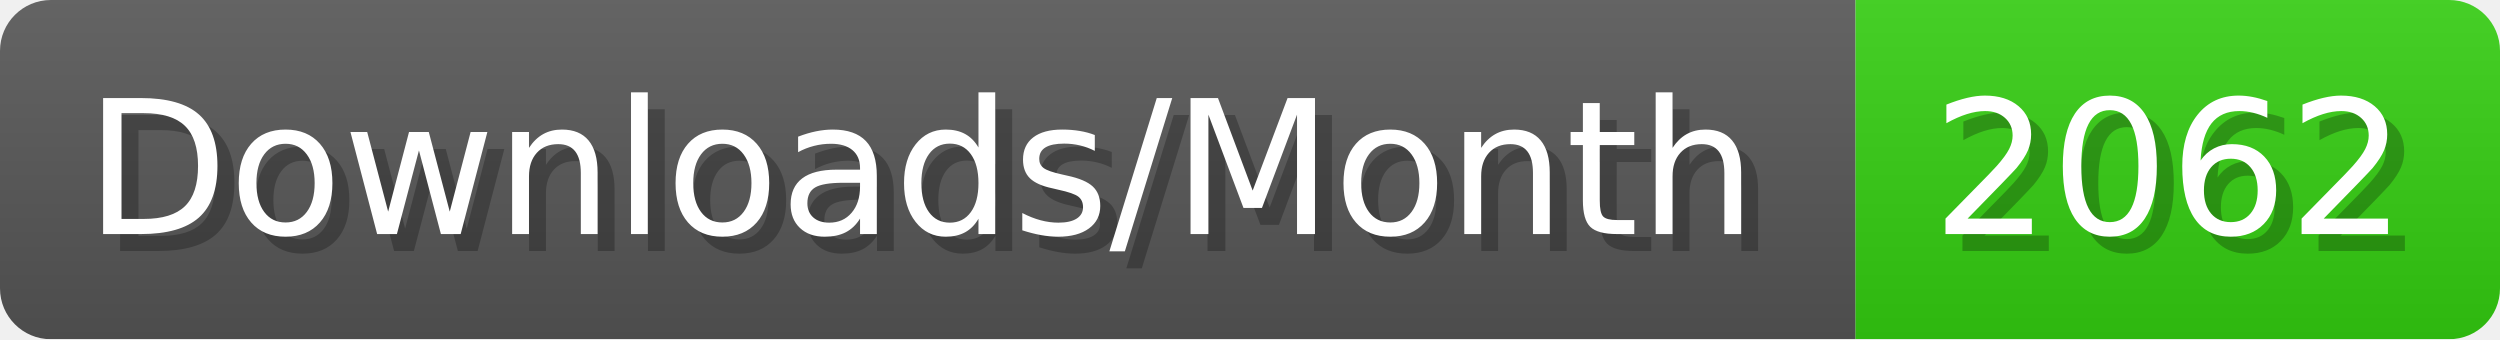
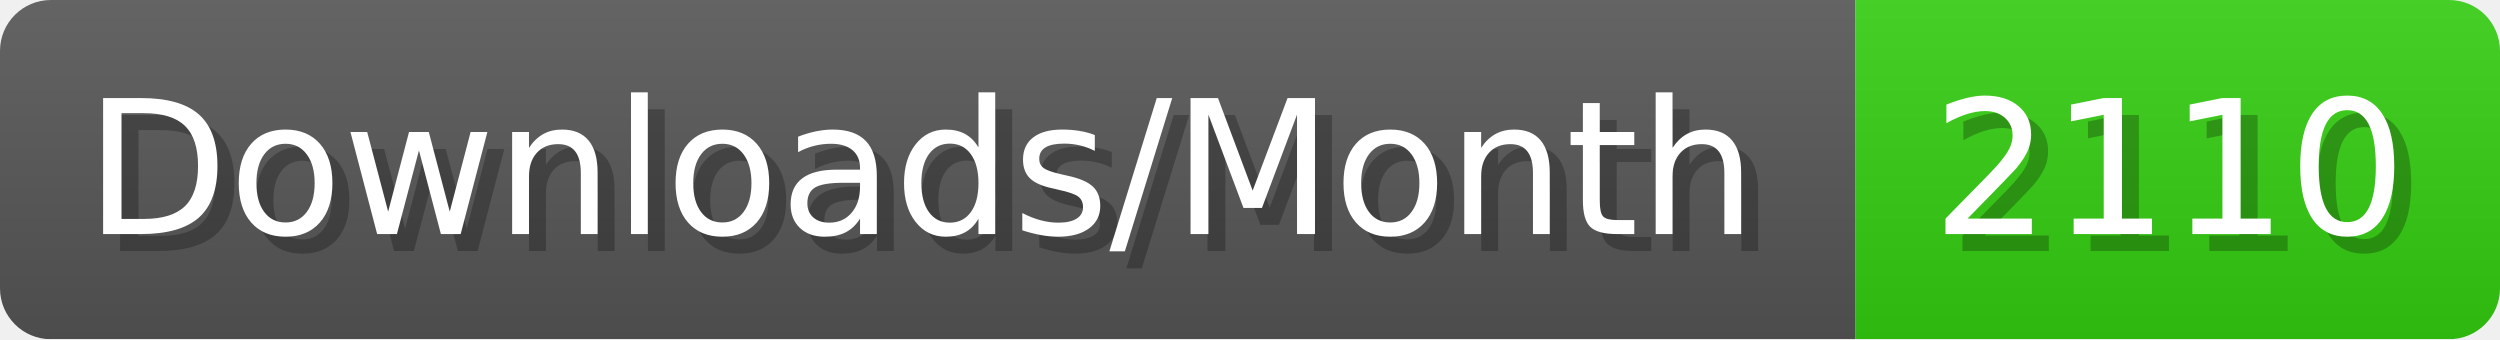
- <svg xmlns="http://www.w3.org/2000/svg" width="147.4" height="20" viewBox="0 0 1474 200" role="img" aria-label="Downloads/Month: 2062">
+ <svg xmlns="http://www.w3.org/2000/svg" width="147.4" height="20" viewBox="0 0 1474 200" role="img" aria-label="Downloads/Month: 2110">
  <linearGradient id="YlXUI" x2="0" y2="100%">
    <stop offset="0" stop-opacity=".1" stop-color="#EEE" />
    <stop offset="1" stop-opacity=".1" />
  </linearGradient>
  <mask id="JHhop">
    <rect width="1474" height="200" rx="30" fill="#FFF" />
  </mask>
  <g mask="url(#JHhop)">
    <rect width="1094" height="200" fill="#555" />
    <rect width="380" height="200" fill="#3C1" x="1094" />
    <rect width="1474" height="200" fill="url(#YlXUI)" />
  </g>
  <g aria-hidden="true" fill="#fff" text-anchor="start" font-family="Verdana,DejaVu Sans,sans-serif" font-size="110">
    <text x="60" y="148" textLength="994" fill="#000" opacity="0.25">Downloads/Month</text>
    <text x="50" y="138" textLength="994">Downloads/Month</text>
-     <text x="1149" y="148" textLength="280" fill="#000" opacity="0.25">2062</text>
-     <text x="1139" y="138" textLength="280">2062</text>
+     <text x="1149" y="148" textLength="280" fill="#000" opacity="0.25">2110</text>
+     <text x="1139" y="138" textLength="280">2110</text>
  </g>
</svg>
